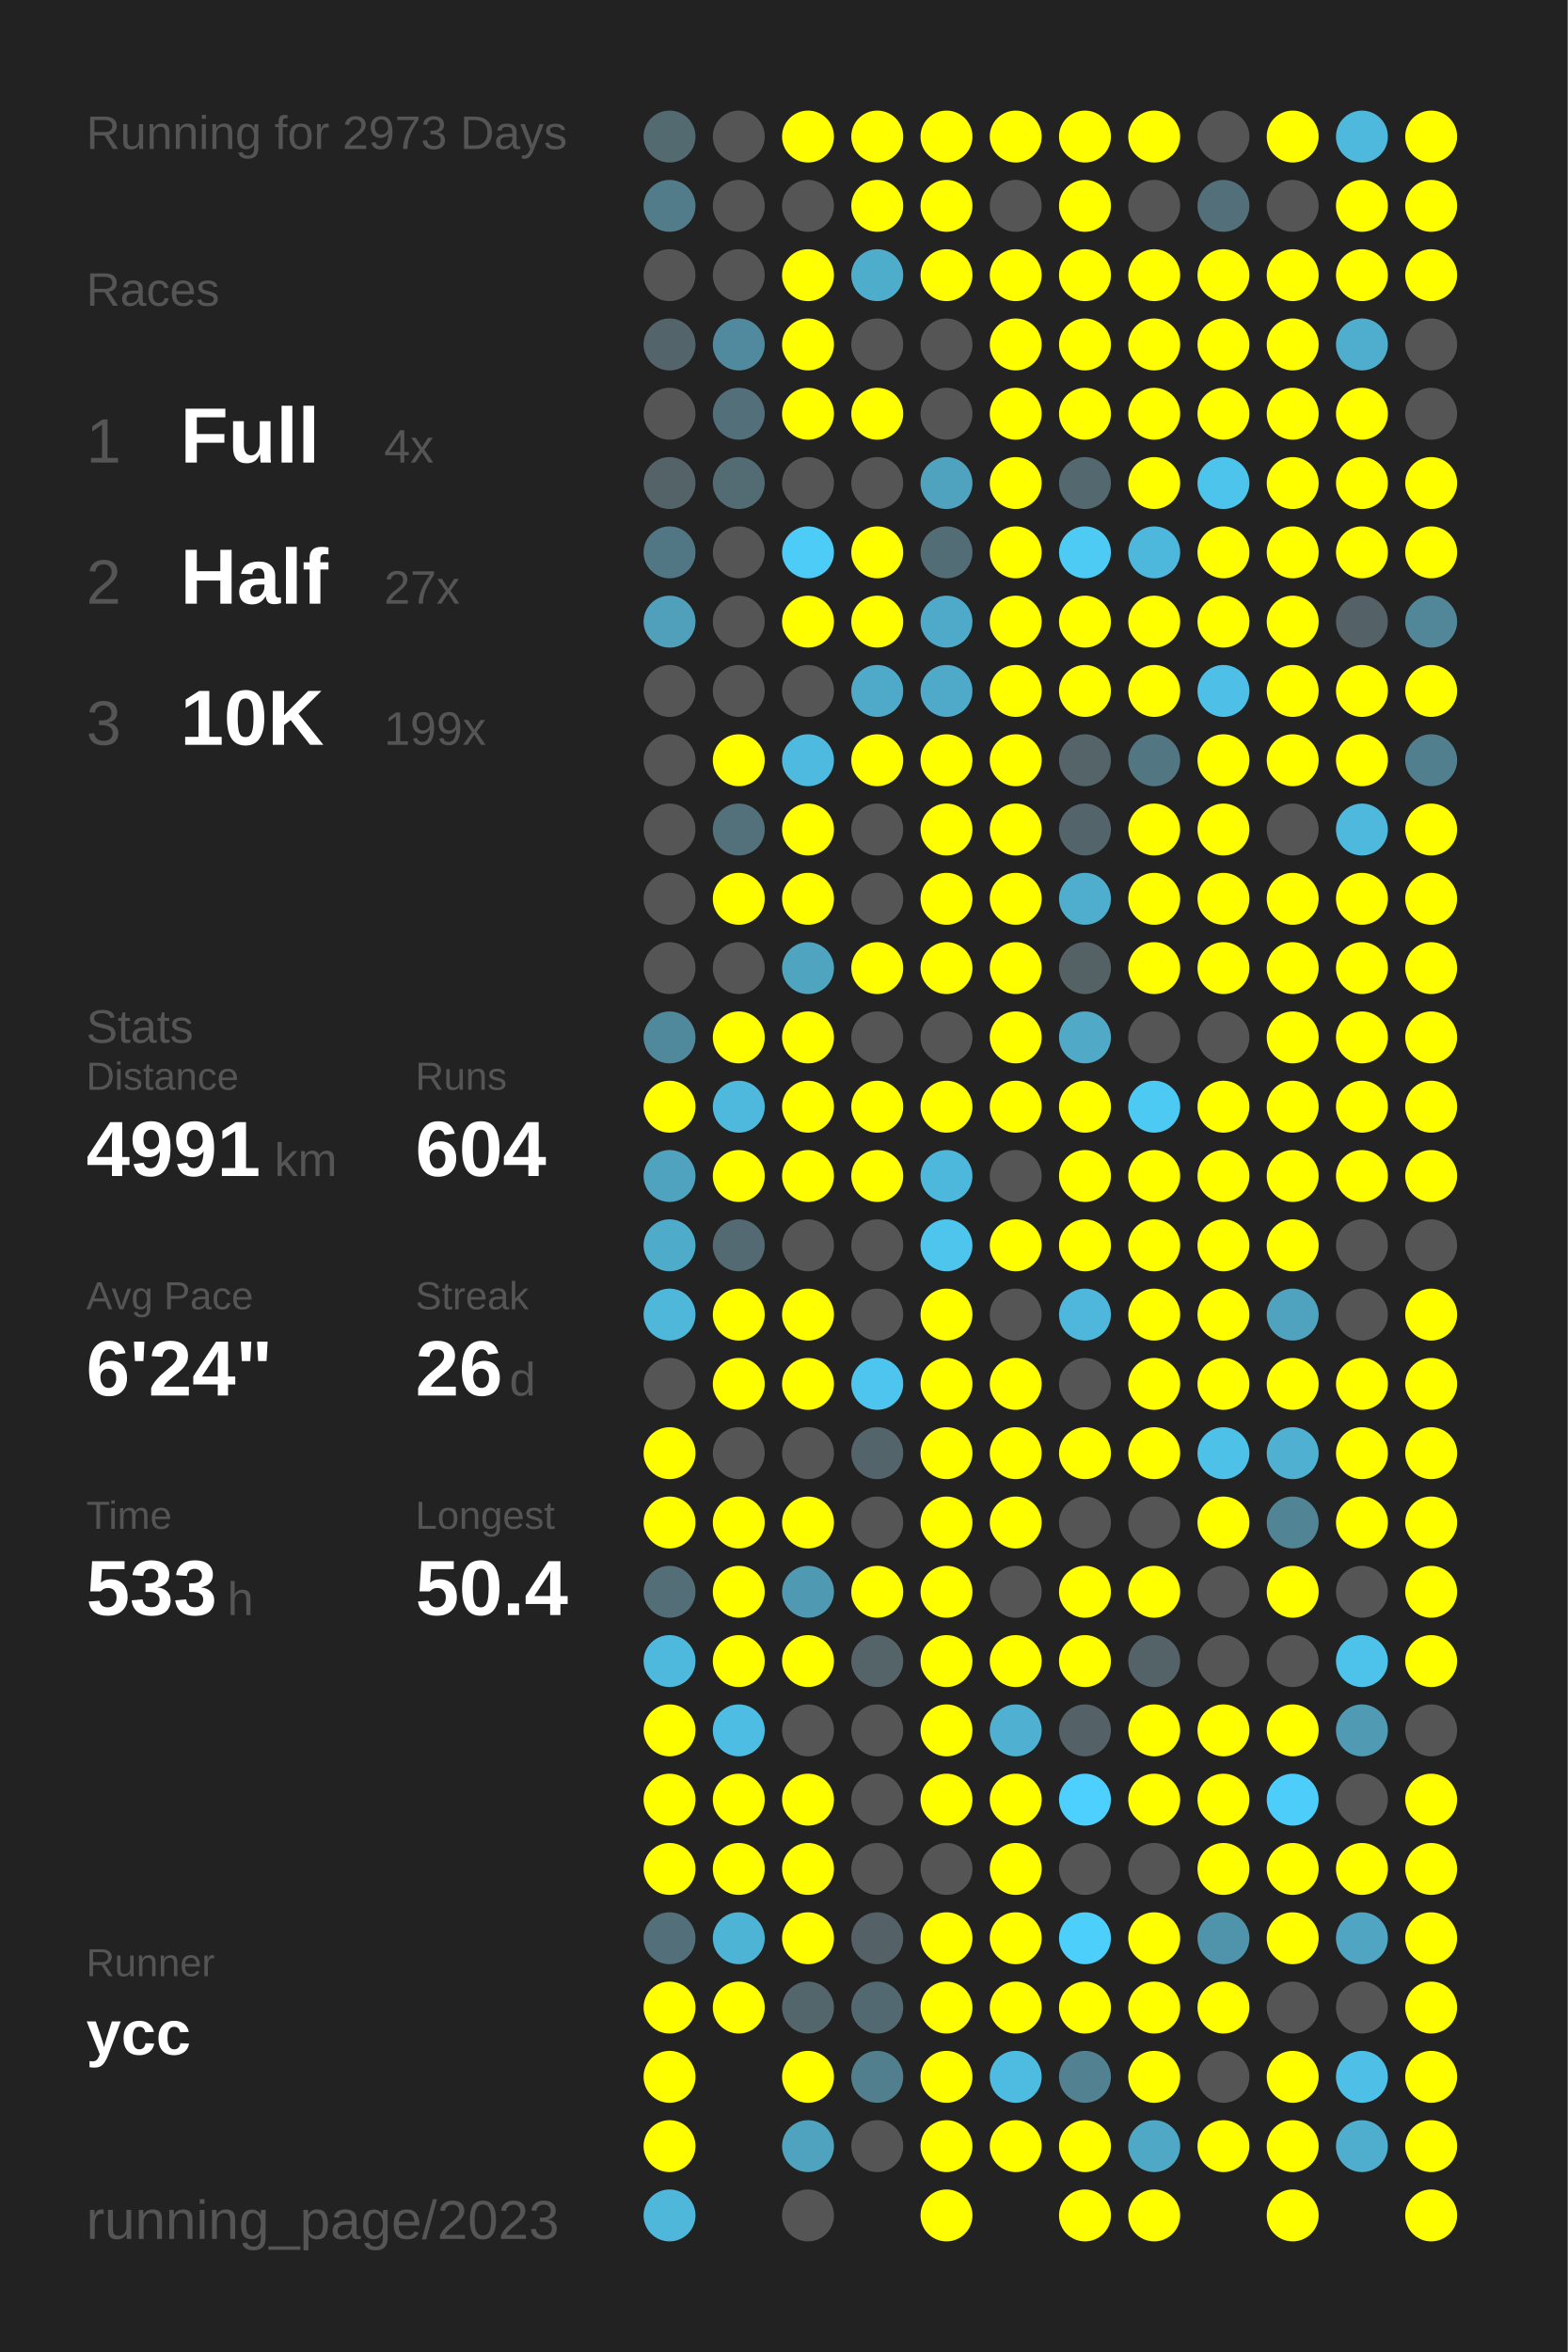
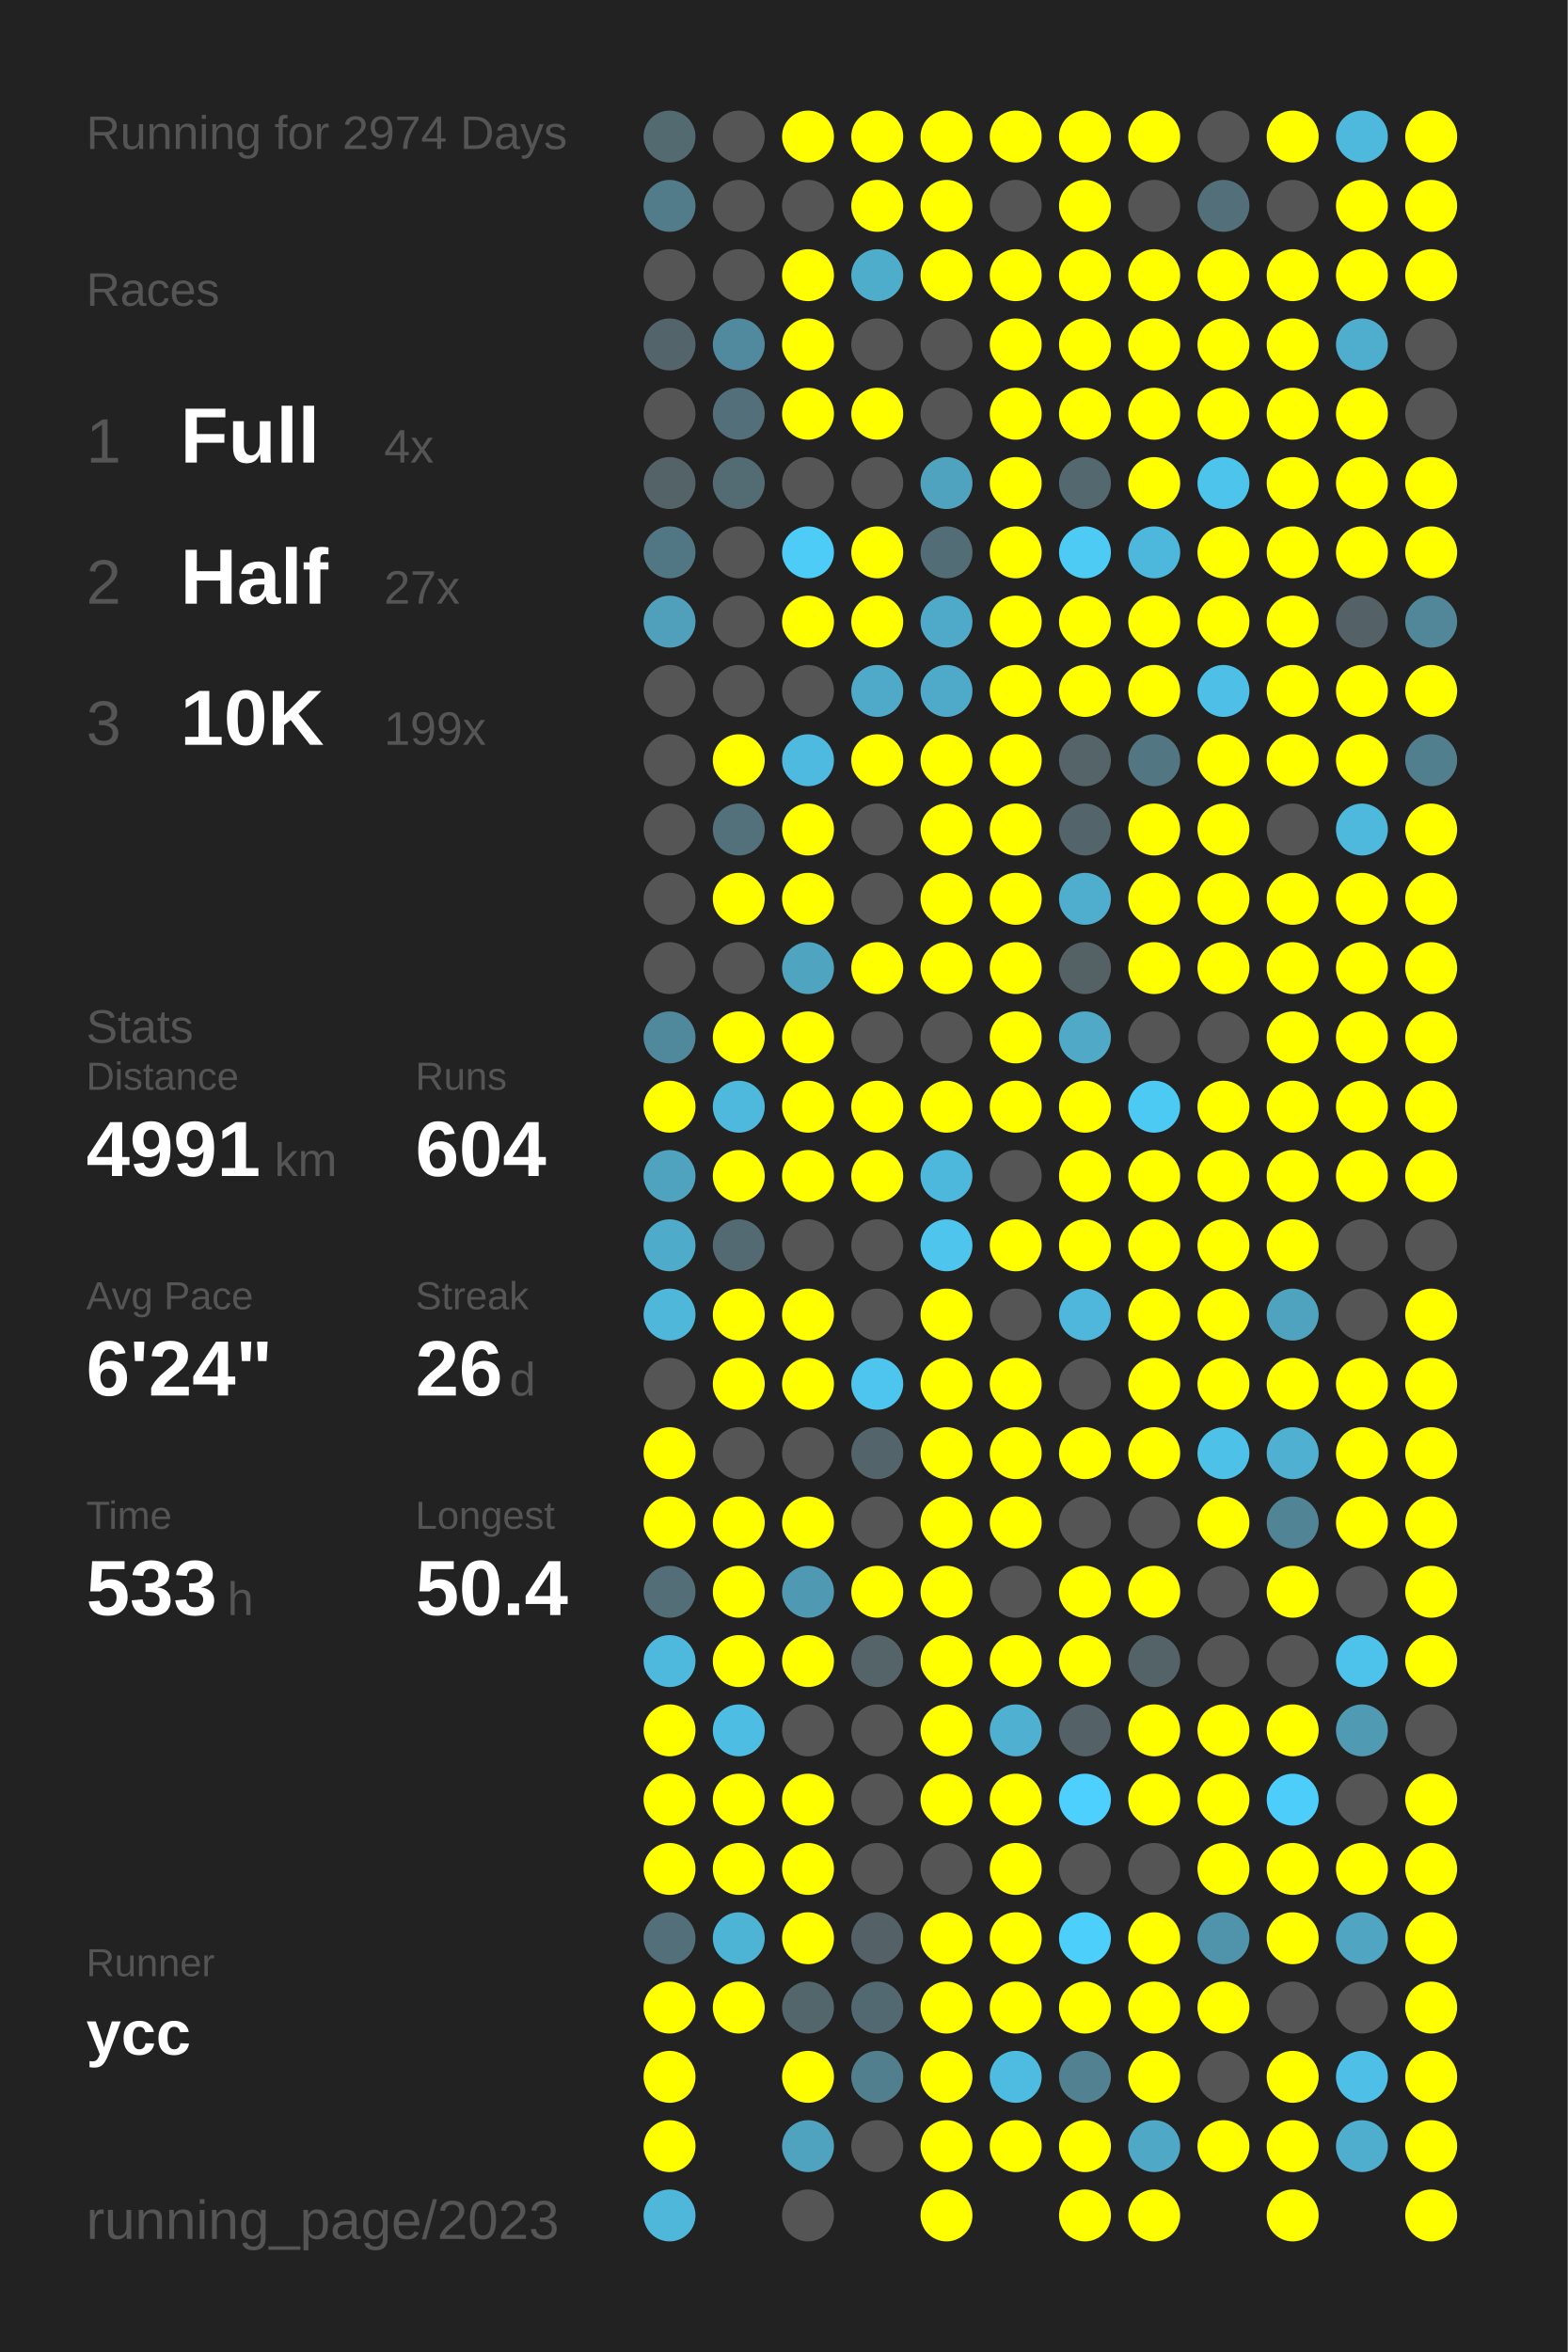
<svg xmlns="http://www.w3.org/2000/svg" baseProfile="full" height="300mm" version="1.1" viewBox="0,0,200,300" width="200mm">
  <defs />
  <rect fill="#222222" height="300" width="200" x="0" y="0" />
-   <text fill="#555555" style="font-size:6px; font-family:Arial;" x="11" y="19">Running for 2973 Days</text>
+   <text fill="#555555" style="font-size:6px; font-family:Arial;" x="11" y="19">Running for 2974 Days</text>
  <text fill="#555555" style="font-size:6px; font-family:Arial;" x="11" y="39">Races</text>
  <text fill="#555555" style="font-size:8px; font-family:Arial;" x="11" y="59">1</text>
  <text fill="#FFFFFF" style="font-size:10px; font-family:Arial; font-weight:bold;" x="23" y="59">Full</text>
  <text fill="#555555" style="font-size:6px; font-family:Arial;" x="49" y="59">4x</text>
  <text fill="#555555" style="font-size:8px; font-family:Arial;" x="11" y="77">2</text>
  <text fill="#FFFFFF" style="font-size:10px; font-family:Arial; font-weight:bold;" x="23" y="77">Half</text>
  <text fill="#555555" style="font-size:6px; font-family:Arial;" x="49" y="77">27x</text>
  <text fill="#555555" style="font-size:8px; font-family:Arial;" x="11" y="95">3</text>
  <text fill="#FFFFFF" style="font-size:10px; font-family:Arial; font-weight:bold;" x="23" y="95">10K</text>
  <text fill="#555555" style="font-size:6px; font-family:Arial;" x="49" y="95">199x</text>
  <text fill="#555555" style="font-size:6px; font-family:Arial;" x="11" y="133">Stats</text>
  <text fill="#555555" style="font-size:5px; font-family:Arial;" x="11" y="139">Distance</text>
  <text fill="#FFFFFF" style="font-size:10px; font-family:Arial; font-weight:bold;" x="11" y="150">4991</text>
  <text fill="#555555" style="font-size:6px; font-family:Arial;" x="35" y="150">km</text>
  <text fill="#555555" style="font-size:5px; font-family:Arial;" x="53" y="139">Runs</text>
  <text fill="#FFFFFF" style="font-size:10px; font-family:Arial; font-weight:bold;" x="53" y="150">604</text>
  <text fill="#555555" style="font-size:5px; font-family:Arial;" x="11" y="167">Avg Pace</text>
  <text fill="#FFFFFF" style="font-size:10px; font-family:Arial; font-weight:bold;" x="11" y="178">6'24"</text>
  <text fill="#555555" style="font-size:5px; font-family:Arial;" x="53" y="167">Streak</text>
  <text fill="#FFFFFF" style="font-size:10px; font-family:Arial; font-weight:bold;" x="53" y="178">26</text>
  <text fill="#555555" style="font-size:6px; font-family:Arial;" x="65" y="178">d</text>
  <text fill="#555555" style="font-size:5px; font-family:Arial;" x="11" y="195">Time</text>
  <text fill="#FFFFFF" style="font-size:10px; font-family:Arial; font-weight:bold;" x="11" y="206">533</text>
  <text fill="#555555" style="font-size:6px; font-family:Arial;" x="29" y="206">h</text>
  <text fill="#555555" style="font-size:5px; font-family:Arial;" x="53" y="195">Longest</text>
  <text fill="#FFFFFF" style="font-size:10px; font-family:Arial; font-weight:bold;" x="53" y="206">50.4</text>
  <text fill="#555555" style="font-size:5px; font-family:Arial;" x="11" y="252.065">Runner</text>
  <text fill="#FFFFFF" style="font-size:8px; font-family:Arial; font-weight:bold;" x="11" y="262.065">ycc</text>
  <text fill="#555555" style="font-size:7px; font-family:Arial;" x="11" y="285.581">running_page/2023</text>
  <circle cx="85.417" cy="17.419" fill="#536a71" r="3.312" />
  <circle cx="85.417" cy="26.258" fill="#527c8a" r="3.312" />
  <circle cx="85.417" cy="35.097" fill="#555555" r="3.312" />
  <circle cx="85.417" cy="43.935" fill="#53656b" r="3.312" />
  <circle cx="85.417" cy="52.774" fill="#555555" r="3.312" />
  <circle cx="85.417" cy="61.613" fill="#546368" r="3.312" />
  <circle cx="85.417" cy="70.452" fill="#527784" r="3.312" />
  <circle cx="85.417" cy="79.29" fill="#50a0bb" r="3.312" />
  <circle cx="85.417" cy="88.129" fill="#555555" r="3.312" />
  <circle cx="85.417" cy="96.968" fill="#555555" r="3.312" />
  <circle cx="85.417" cy="105.806" fill="#555555" r="3.312" />
  <circle cx="85.417" cy="114.645" fill="#555555" r="3.312" />
  <circle cx="85.417" cy="123.484" fill="#555555" r="3.312" />
  <circle cx="85.417" cy="132.323" fill="#51899c" r="3.312" />
  <circle cx="85.417" cy="141.161" fill="#FFFF00" r="3.312" />
  <circle cx="85.417" cy="150" fill="#50a3bf" r="3.312" />
  <circle cx="85.417" cy="158.839" fill="#4fabca" r="3.312" />
  <circle cx="85.417" cy="167.677" fill="#4eb7da" r="3.312" />
  <circle cx="85.417" cy="176.516" fill="#555555" r="3.312" />
  <circle cx="85.417" cy="185.355" fill="#FFFF00" r="3.312" />
  <circle cx="85.417" cy="194.194" fill="#FFFF00" r="3.312" />
  <circle cx="85.417" cy="203.032" fill="#536e77" r="3.312" />
  <circle cx="85.417" cy="211.871" fill="#4eb9dd" r="3.312" />
  <circle cx="85.417" cy="220.71" fill="#FFFF00" r="3.312" />
  <circle cx="85.417" cy="229.548" fill="#FFFF00" r="3.312" />
  <circle cx="85.417" cy="238.387" fill="#FFFF00" r="3.312" />
  <circle cx="85.417" cy="247.226" fill="#536f79" r="3.312" />
  <circle cx="85.417" cy="256.065" fill="#FFFF00" r="3.312" />
  <circle cx="85.417" cy="264.903" fill="#FFFF00" r="3.312" />
  <circle cx="85.417" cy="273.742" fill="#FFFF00" r="3.312" />
  <circle cx="85.417" cy="282.581" fill="#4eb7da" r="3.312" />
  <circle cx="94.25" cy="17.419" fill="#555555" r="3.312" />
  <circle cx="94.25" cy="26.258" fill="#555555" r="3.312" />
  <circle cx="94.25" cy="35.097" fill="#555555" r="3.312" />
  <circle cx="94.25" cy="43.935" fill="#518a9e" r="3.312" />
  <circle cx="94.25" cy="52.774" fill="#53707a" r="3.312" />
  <circle cx="94.25" cy="61.613" fill="#536b73" r="3.312" />
  <circle cx="94.25" cy="70.452" fill="#555555" r="3.312" />
  <circle cx="94.25" cy="79.29" fill="#555555" r="3.312" />
  <circle cx="94.25" cy="88.129" fill="#555555" r="3.312" />
  <circle cx="94.25" cy="96.968" fill="#FFFF00" r="3.312" />
  <circle cx="94.25" cy="105.806" fill="#53717b" r="3.312" />
  <circle cx="94.25" cy="114.645" fill="#FFFF00" r="3.312" />
  <circle cx="94.25" cy="123.484" fill="#555555" r="3.312" />
  <circle cx="94.25" cy="132.323" fill="#FFFF00" r="3.312" />
  <circle cx="94.25" cy="141.161" fill="#4eb9dd" r="3.312" />
  <circle cx="94.25" cy="150" fill="#FFFF00" r="3.312" />
  <circle cx="94.25" cy="158.839" fill="#536a72" r="3.312" />
  <circle cx="94.25" cy="167.677" fill="#FFFF00" r="3.312" />
  <circle cx="94.25" cy="176.516" fill="#FFFF00" r="3.312" />
  <circle cx="94.25" cy="185.355" fill="#555555" r="3.312" />
  <circle cx="94.25" cy="194.194" fill="#FFFF00" r="3.312" />
  <circle cx="94.25" cy="203.032" fill="#FFFF00" r="3.312" />
  <circle cx="94.25" cy="211.871" fill="#FFFF00" r="3.312" />
  <circle cx="94.25" cy="220.71" fill="#4ebde3" r="3.312" />
  <circle cx="94.25" cy="229.548" fill="#FFFF00" r="3.312" />
  <circle cx="94.25" cy="238.387" fill="#FFFF00" r="3.312" />
  <circle cx="94.25" cy="247.226" fill="#4eb4d6" r="3.312" />
  <circle cx="94.25" cy="256.065" fill="#FFFF00" r="3.312" />
  <circle cx="103.083" cy="17.419" fill="#FFFF00" r="3.312" />
  <circle cx="103.083" cy="26.258" fill="#555555" r="3.312" />
  <circle cx="103.083" cy="35.097" fill="#FFFF00" r="3.312" />
  <circle cx="103.083" cy="43.935" fill="#FFFF00" r="3.312" />
  <circle cx="103.083" cy="52.774" fill="#FFFF00" r="3.312" />
  <circle cx="103.083" cy="61.613" fill="#555555" r="3.312" />
  <circle cx="103.083" cy="70.452" fill="#4dccf7" r="3.312" />
  <circle cx="103.083" cy="79.29" fill="#FFFF00" r="3.312" />
  <circle cx="103.083" cy="88.129" fill="#555555" r="3.312" />
  <circle cx="103.083" cy="96.968" fill="#4ebadf" r="3.312" />
  <circle cx="103.083" cy="105.806" fill="#FFFF00" r="3.312" />
  <circle cx="103.083" cy="114.645" fill="#FFFF00" r="3.312" />
  <circle cx="103.083" cy="123.484" fill="#4fa4c0" r="3.312" />
  <circle cx="103.083" cy="132.323" fill="#FFFF00" r="3.312" />
  <circle cx="103.083" cy="141.161" fill="#FFFF00" r="3.312" />
  <circle cx="103.083" cy="150" fill="#FFFF00" r="3.312" />
  <circle cx="103.083" cy="158.839" fill="#555555" r="3.312" />
  <circle cx="103.083" cy="167.677" fill="#FFFF00" r="3.312" />
  <circle cx="103.083" cy="176.516" fill="#FFFF00" r="3.312" />
  <circle cx="103.083" cy="185.355" fill="#555555" r="3.312" />
  <circle cx="103.083" cy="194.194" fill="#FFFF00" r="3.312" />
  <circle cx="103.083" cy="203.032" fill="#5099b2" r="3.312" />
  <circle cx="103.083" cy="211.871" fill="#FFFF00" r="3.312" />
  <circle cx="103.083" cy="220.71" fill="#555555" r="3.312" />
  <circle cx="103.083" cy="229.548" fill="#FFFF00" r="3.312" />
  <circle cx="103.083" cy="238.387" fill="#FFFF00" r="3.312" />
  <circle cx="103.083" cy="247.226" fill="#FFFF00" r="3.312" />
  <circle cx="103.083" cy="256.065" fill="#53666c" r="3.312" />
  <circle cx="103.083" cy="264.903" fill="#FFFF00" r="3.312" />
  <circle cx="103.083" cy="273.742" fill="#4fa3bf" r="3.312" />
  <circle cx="103.083" cy="282.581" fill="#555555" r="3.312" />
  <circle cx="111.917" cy="17.419" fill="#FFFF00" r="3.312" />
  <circle cx="111.917" cy="26.258" fill="#FFFF00" r="3.312" />
  <circle cx="111.917" cy="35.097" fill="#4fadcc" r="3.312" />
  <circle cx="111.917" cy="43.935" fill="#555555" r="3.312" />
  <circle cx="111.917" cy="52.774" fill="#FFFF00" r="3.312" />
  <circle cx="111.917" cy="61.613" fill="#555555" r="3.312" />
  <circle cx="111.917" cy="70.452" fill="#FFFF00" r="3.312" />
  <circle cx="111.917" cy="79.29" fill="#FFFF00" r="3.312" />
  <circle cx="111.917" cy="88.129" fill="#4faac9" r="3.312" />
  <circle cx="111.917" cy="96.968" fill="#FFFF00" r="3.312" />
  <circle cx="111.917" cy="105.806" fill="#555555" r="3.312" />
  <circle cx="111.917" cy="114.645" fill="#555555" r="3.312" />
  <circle cx="111.917" cy="123.484" fill="#FFFF00" r="3.312" />
  <circle cx="111.917" cy="132.323" fill="#555555" r="3.312" />
  <circle cx="111.917" cy="141.161" fill="#FFFF00" r="3.312" />
  <circle cx="111.917" cy="150" fill="#FFFF00" r="3.312" />
  <circle cx="111.917" cy="158.839" fill="#555555" r="3.312" />
  <circle cx="111.917" cy="167.677" fill="#555555" r="3.312" />
  <circle cx="111.917" cy="176.516" fill="#4dc5ee" r="3.312" />
  <circle cx="111.917" cy="185.355" fill="#53646a" r="3.312" />
  <circle cx="111.917" cy="194.194" fill="#555555" r="3.312" />
  <circle cx="111.917" cy="203.032" fill="#FFFF00" r="3.312" />
  <circle cx="111.917" cy="211.871" fill="#546469" r="3.312" />
  <circle cx="111.917" cy="220.71" fill="#555555" r="3.312" />
  <circle cx="111.917" cy="229.548" fill="#555555" r="3.312" />
  <circle cx="111.917" cy="238.387" fill="#555555" r="3.312" />
  <circle cx="111.917" cy="247.226" fill="#546267" r="3.312" />
  <circle cx="111.917" cy="256.065" fill="#536971" r="3.312" />
  <circle cx="111.917" cy="264.903" fill="#527f8e" r="3.312" />
  <circle cx="111.917" cy="273.742" fill="#555555" r="3.312" />
  <circle cx="120.75" cy="17.419" fill="#FFFF00" r="3.312" />
  <circle cx="120.75" cy="26.258" fill="#FFFF00" r="3.312" />
  <circle cx="120.75" cy="35.097" fill="#FFFF00" r="3.312" />
  <circle cx="120.75" cy="43.935" fill="#555555" r="3.312" />
  <circle cx="120.75" cy="52.774" fill="#555555" r="3.312" />
  <circle cx="120.75" cy="61.613" fill="#50a3bf" r="3.312" />
  <circle cx="120.75" cy="70.452" fill="#536d76" r="3.312" />
  <circle cx="120.75" cy="79.29" fill="#4fa9c8" r="3.312" />
  <circle cx="120.75" cy="88.129" fill="#4fa9c8" r="3.312" />
  <circle cx="120.75" cy="96.968" fill="#FFFF00" r="3.312" />
  <circle cx="120.75" cy="105.806" fill="#FFFF00" r="3.312" />
  <circle cx="120.75" cy="114.645" fill="#FFFF00" r="3.312" />
  <circle cx="120.75" cy="123.484" fill="#FFFF00" r="3.312" />
  <circle cx="120.75" cy="132.323" fill="#555555" r="3.312" />
  <circle cx="120.75" cy="141.161" fill="#FFFF00" r="3.312" />
  <circle cx="120.75" cy="150" fill="#4eb8dc" r="3.312" />
  <circle cx="120.75" cy="158.839" fill="#4dc5ed" r="3.312" />
  <circle cx="120.75" cy="167.677" fill="#FFFF00" r="3.312" />
  <circle cx="120.75" cy="176.516" fill="#FFFF00" r="3.312" />
  <circle cx="120.75" cy="185.355" fill="#FFFF00" r="3.312" />
  <circle cx="120.75" cy="194.194" fill="#FFFF00" r="3.312" />
  <circle cx="120.75" cy="203.032" fill="#FFFF00" r="3.312" />
  <circle cx="120.75" cy="211.871" fill="#FFFF00" r="3.312" />
  <circle cx="120.75" cy="220.71" fill="#FFFF00" r="3.312" />
  <circle cx="120.75" cy="229.548" fill="#FFFF00" r="3.312" />
  <circle cx="120.75" cy="238.387" fill="#555555" r="3.312" />
  <circle cx="120.75" cy="247.226" fill="#FFFF00" r="3.312" />
  <circle cx="120.75" cy="256.065" fill="#FFFF00" r="3.312" />
  <circle cx="120.75" cy="264.903" fill="#FFFF00" r="3.312" />
  <circle cx="120.75" cy="273.742" fill="#FFFF00" r="3.312" />
  <circle cx="120.75" cy="282.581" fill="#FFFF00" r="3.312" />
  <circle cx="129.583" cy="17.419" fill="#FFFF00" r="3.312" />
  <circle cx="129.583" cy="26.258" fill="#555555" r="3.312" />
  <circle cx="129.583" cy="35.097" fill="#FFFF00" r="3.312" />
  <circle cx="129.583" cy="43.935" fill="#FFFF00" r="3.312" />
  <circle cx="129.583" cy="52.774" fill="#FFFF00" r="3.312" />
  <circle cx="129.583" cy="61.613" fill="#FFFF00" r="3.312" />
  <circle cx="129.583" cy="70.452" fill="#FFFF00" r="3.312" />
  <circle cx="129.583" cy="79.29" fill="#FFFF00" r="3.312" />
  <circle cx="129.583" cy="88.129" fill="#FFFF00" r="3.312" />
  <circle cx="129.583" cy="96.968" fill="#FFFF00" r="3.312" />
  <circle cx="129.583" cy="105.806" fill="#FFFF00" r="3.312" />
  <circle cx="129.583" cy="114.645" fill="#FFFF00" r="3.312" />
  <circle cx="129.583" cy="123.484" fill="#FFFF00" r="3.312" />
  <circle cx="129.583" cy="132.323" fill="#FFFF00" r="3.312" />
  <circle cx="129.583" cy="141.161" fill="#FFFF00" r="3.312" />
  <circle cx="129.583" cy="150" fill="#555555" r="3.312" />
  <circle cx="129.583" cy="158.839" fill="#FFFF00" r="3.312" />
  <circle cx="129.583" cy="167.677" fill="#555555" r="3.312" />
  <circle cx="129.583" cy="176.516" fill="#FFFF00" r="3.312" />
  <circle cx="129.583" cy="185.355" fill="#FFFF00" r="3.312" />
  <circle cx="129.583" cy="194.194" fill="#FFFF00" r="3.312" />
  <circle cx="129.583" cy="203.032" fill="#555555" r="3.312" />
  <circle cx="129.583" cy="211.871" fill="#FFFF00" r="3.312" />
  <circle cx="129.583" cy="220.71" fill="#4fb0d1" r="3.312" />
  <circle cx="129.583" cy="229.548" fill="#FFFF00" r="3.312" />
  <circle cx="129.583" cy="238.387" fill="#FFFF00" r="3.312" />
  <circle cx="129.583" cy="247.226" fill="#FFFF00" r="3.312" />
  <circle cx="129.583" cy="256.065" fill="#FFFF00" r="3.312" />
  <circle cx="129.583" cy="264.903" fill="#4ebbe0" r="3.312" />
  <circle cx="129.583" cy="273.742" fill="#FFFF00" r="3.312" />
  <circle cx="138.417" cy="17.419" fill="#FFFF00" r="3.312" />
  <circle cx="138.417" cy="26.258" fill="#FFFF00" r="3.312" />
  <circle cx="138.417" cy="35.097" fill="#FFFF00" r="3.312" />
  <circle cx="138.417" cy="43.935" fill="#FFFF00" r="3.312" />
  <circle cx="138.417" cy="52.774" fill="#FFFF00" r="3.312" />
  <circle cx="138.417" cy="61.613" fill="#53686f" r="3.312" />
  <circle cx="138.417" cy="70.452" fill="#4dcbf5" r="3.312" />
  <circle cx="138.417" cy="79.29" fill="#FFFF00" r="3.312" />
  <circle cx="138.417" cy="88.129" fill="#FFFF00" r="3.312" />
  <circle cx="138.417" cy="96.968" fill="#546469" r="3.312" />
  <circle cx="138.417" cy="105.806" fill="#53656b" r="3.312" />
  <circle cx="138.417" cy="114.645" fill="#4fadcd" r="3.312" />
  <circle cx="138.417" cy="123.484" fill="#546266" r="3.312" />
  <circle cx="138.417" cy="132.323" fill="#4fa9c7" r="3.312" />
  <circle cx="138.417" cy="141.161" fill="#FFFF00" r="3.312" />
  <circle cx="138.417" cy="150" fill="#FFFF00" r="3.312" />
  <circle cx="138.417" cy="158.839" fill="#FFFF00" r="3.312" />
  <circle cx="138.417" cy="167.677" fill="#4eb7db" r="3.312" />
  <circle cx="138.417" cy="176.516" fill="#555555" r="3.312" />
  <circle cx="138.417" cy="185.355" fill="#FFFF00" r="3.312" />
  <circle cx="138.417" cy="194.194" fill="#555555" r="3.312" />
  <circle cx="138.417" cy="203.032" fill="#FFFF00" r="3.312" />
  <circle cx="138.417" cy="211.871" fill="#FFFF00" r="3.312" />
  <circle cx="138.417" cy="220.71" fill="#546267" r="3.312" />
  <circle cx="138.417" cy="229.548" fill="#4dd0fd" r="3.312" />
  <circle cx="138.417" cy="238.387" fill="#555555" r="3.312" />
  <circle cx="138.417" cy="247.226" fill="#4dcffb" r="3.312" />
  <circle cx="138.417" cy="256.065" fill="#FFFF00" r="3.312" />
  <circle cx="138.417" cy="264.903" fill="#528292" r="3.312" />
  <circle cx="138.417" cy="273.742" fill="#FFFF00" r="3.312" />
  <circle cx="138.417" cy="282.581" fill="#FFFF00" r="3.312" />
  <circle cx="147.25" cy="17.419" fill="#FFFF00" r="3.312" />
  <circle cx="147.25" cy="26.258" fill="#555555" r="3.312" />
  <circle cx="147.25" cy="35.097" fill="#FFFF00" r="3.312" />
  <circle cx="147.25" cy="43.935" fill="#FFFF00" r="3.312" />
  <circle cx="147.25" cy="52.774" fill="#FFFF00" r="3.312" />
  <circle cx="147.25" cy="61.613" fill="#FFFF00" r="3.312" />
  <circle cx="147.25" cy="70.452" fill="#4eb8dc" r="3.312" />
  <circle cx="147.25" cy="79.29" fill="#FFFF00" r="3.312" />
  <circle cx="147.25" cy="88.129" fill="#FFFF00" r="3.312" />
  <circle cx="147.25" cy="96.968" fill="#527783" r="3.312" />
  <circle cx="147.25" cy="105.806" fill="#FFFF00" r="3.312" />
  <circle cx="147.25" cy="114.645" fill="#FFFF00" r="3.312" />
  <circle cx="147.25" cy="123.484" fill="#FFFF00" r="3.312" />
  <circle cx="147.25" cy="132.323" fill="#555555" r="3.312" />
  <circle cx="147.25" cy="141.161" fill="#4dcaf4" r="3.312" />
  <circle cx="147.25" cy="150" fill="#FFFF00" r="3.312" />
  <circle cx="147.25" cy="158.839" fill="#FFFF00" r="3.312" />
  <circle cx="147.25" cy="167.677" fill="#FFFF00" r="3.312" />
  <circle cx="147.25" cy="176.516" fill="#FFFF00" r="3.312" />
  <circle cx="147.25" cy="185.355" fill="#FFFF00" r="3.312" />
  <circle cx="147.25" cy="194.194" fill="#555555" r="3.312" />
  <circle cx="147.25" cy="203.032" fill="#FFFF00" r="3.312" />
  <circle cx="147.25" cy="211.871" fill="#546368" r="3.312" />
  <circle cx="147.25" cy="220.71" fill="#FFFF00" r="3.312" />
  <circle cx="147.25" cy="229.548" fill="#FFFF00" r="3.312" />
  <circle cx="147.25" cy="238.387" fill="#555555" r="3.312" />
  <circle cx="147.25" cy="247.226" fill="#FFFF00" r="3.312" />
  <circle cx="147.25" cy="256.065" fill="#FFFF00" r="3.312" />
  <circle cx="147.25" cy="264.903" fill="#FFFF00" r="3.312" />
  <circle cx="147.25" cy="273.742" fill="#4fa8c6" r="3.312" />
  <circle cx="147.25" cy="282.581" fill="#FFFF00" r="3.312" />
  <circle cx="156.083" cy="17.419" fill="#555555" r="3.312" />
  <circle cx="156.083" cy="26.258" fill="#53707a" r="3.312" />
  <circle cx="156.083" cy="35.097" fill="#FFFF00" r="3.312" />
  <circle cx="156.083" cy="43.935" fill="#FFFF00" r="3.312" />
  <circle cx="156.083" cy="52.774" fill="#FFFF00" r="3.312" />
  <circle cx="156.083" cy="61.613" fill="#4dc4eb" r="3.312" />
  <circle cx="156.083" cy="70.452" fill="#FFFF00" r="3.312" />
  <circle cx="156.083" cy="79.29" fill="#FFFF00" r="3.312" />
  <circle cx="156.083" cy="88.129" fill="#4ec0e7" r="3.312" />
  <circle cx="156.083" cy="96.968" fill="#FFFF00" r="3.312" />
  <circle cx="156.083" cy="105.806" fill="#FFFF00" r="3.312" />
  <circle cx="156.083" cy="114.645" fill="#FFFF00" r="3.312" />
  <circle cx="156.083" cy="123.484" fill="#FFFF00" r="3.312" />
  <circle cx="156.083" cy="132.323" fill="#555555" r="3.312" />
  <circle cx="156.083" cy="141.161" fill="#FFFF00" r="3.312" />
  <circle cx="156.083" cy="150" fill="#FFFF00" r="3.312" />
  <circle cx="156.083" cy="158.839" fill="#FFFF00" r="3.312" />
  <circle cx="156.083" cy="167.677" fill="#FFFF00" r="3.312" />
  <circle cx="156.083" cy="176.516" fill="#FFFF00" r="3.312" />
  <circle cx="156.083" cy="185.355" fill="#4ec1e8" r="3.312" />
  <circle cx="156.083" cy="194.194" fill="#FFFF00" r="3.312" />
  <circle cx="156.083" cy="203.032" fill="#555555" r="3.312" />
  <circle cx="156.083" cy="211.871" fill="#555555" r="3.312" />
  <circle cx="156.083" cy="220.71" fill="#FFFF00" r="3.312" />
  <circle cx="156.083" cy="229.548" fill="#FFFF00" r="3.312" />
  <circle cx="156.083" cy="238.387" fill="#FFFF00" r="3.312" />
  <circle cx="156.083" cy="247.226" fill="#5094ab" r="3.312" />
  <circle cx="156.083" cy="256.065" fill="#FFFF00" r="3.312" />
  <circle cx="156.083" cy="264.903" fill="#555555" r="3.312" />
  <circle cx="156.083" cy="273.742" fill="#FFFF00" r="3.312" />
  <circle cx="164.917" cy="17.419" fill="#FFFF00" r="3.312" />
  <circle cx="164.917" cy="26.258" fill="#555555" r="3.312" />
  <circle cx="164.917" cy="35.097" fill="#FFFF00" r="3.312" />
  <circle cx="164.917" cy="43.935" fill="#FFFF00" r="3.312" />
  <circle cx="164.917" cy="52.774" fill="#FFFF00" r="3.312" />
  <circle cx="164.917" cy="61.613" fill="#FFFF00" r="3.312" />
  <circle cx="164.917" cy="70.452" fill="#FFFF00" r="3.312" />
  <circle cx="164.917" cy="79.29" fill="#FFFF00" r="3.312" />
  <circle cx="164.917" cy="88.129" fill="#FFFF00" r="3.312" />
  <circle cx="164.917" cy="96.968" fill="#FFFF00" r="3.312" />
  <circle cx="164.917" cy="105.806" fill="#555555" r="3.312" />
  <circle cx="164.917" cy="114.645" fill="#FFFF00" r="3.312" />
  <circle cx="164.917" cy="123.484" fill="#FFFF00" r="3.312" />
  <circle cx="164.917" cy="132.323" fill="#FFFF00" r="3.312" />
  <circle cx="164.917" cy="141.161" fill="#FFFF00" r="3.312" />
  <circle cx="164.917" cy="150" fill="#FFFF00" r="3.312" />
  <circle cx="164.917" cy="158.839" fill="#FFFF00" r="3.312" />
  <circle cx="164.917" cy="167.677" fill="#4fa3bf" r="3.312" />
  <circle cx="164.917" cy="176.516" fill="#FFFF00" r="3.312" />
  <circle cx="164.917" cy="185.355" fill="#4fb0d2" r="3.312" />
  <circle cx="164.917" cy="194.194" fill="#518495" r="3.312" />
  <circle cx="164.917" cy="203.032" fill="#FFFF00" r="3.312" />
  <circle cx="164.917" cy="211.871" fill="#555555" r="3.312" />
  <circle cx="164.917" cy="220.71" fill="#FFFF00" r="3.312" />
  <circle cx="164.917" cy="229.548" fill="#4dcefa" r="3.312" />
  <circle cx="164.917" cy="238.387" fill="#FFFF00" r="3.312" />
  <circle cx="164.917" cy="247.226" fill="#FFFF00" r="3.312" />
  <circle cx="164.917" cy="256.065" fill="#555555" r="3.312" />
  <circle cx="164.917" cy="264.903" fill="#FFFF00" r="3.312" />
  <circle cx="164.917" cy="273.742" fill="#FFFF00" r="3.312" />
  <circle cx="164.917" cy="282.581" fill="#FFFF00" r="3.312" />
  <circle cx="173.75" cy="17.419" fill="#4eb9dd" r="3.312" />
  <circle cx="173.75" cy="26.258" fill="#FFFF00" r="3.312" />
  <circle cx="173.75" cy="35.097" fill="#FFFF00" r="3.312" />
  <circle cx="173.75" cy="43.935" fill="#4faece" r="3.312" />
  <circle cx="173.75" cy="52.774" fill="#FFFF00" r="3.312" />
  <circle cx="173.75" cy="61.613" fill="#FFFF00" r="3.312" />
  <circle cx="173.75" cy="70.452" fill="#FFFF00" r="3.312" />
  <circle cx="173.75" cy="79.29" fill="#546166" r="3.312" />
  <circle cx="173.75" cy="88.129" fill="#FFFF00" r="3.312" />
  <circle cx="173.75" cy="96.968" fill="#FFFF00" r="3.312" />
  <circle cx="173.75" cy="105.806" fill="#4eb9dd" r="3.312" />
  <circle cx="173.75" cy="114.645" fill="#FFFF00" r="3.312" />
  <circle cx="173.75" cy="123.484" fill="#FFFF00" r="3.312" />
  <circle cx="173.75" cy="132.323" fill="#FFFF00" r="3.312" />
  <circle cx="173.75" cy="141.161" fill="#FFFF00" r="3.312" />
  <circle cx="173.75" cy="150" fill="#FFFF00" r="3.312" />
  <circle cx="173.75" cy="158.839" fill="#555555" r="3.312" />
  <circle cx="173.75" cy="167.677" fill="#555555" r="3.312" />
  <circle cx="173.75" cy="176.516" fill="#FFFF00" r="3.312" />
  <circle cx="173.75" cy="185.355" fill="#FFFF00" r="3.312" />
  <circle cx="173.75" cy="194.194" fill="#FFFF00" r="3.312" />
  <circle cx="173.75" cy="203.032" fill="#555555" r="3.312" />
  <circle cx="173.75" cy="211.871" fill="#4dc2ea" r="3.312" />
  <circle cx="173.75" cy="220.71" fill="#509ab3" r="3.312" />
  <circle cx="173.75" cy="229.548" fill="#555555" r="3.312" />
  <circle cx="173.75" cy="238.387" fill="#FFFF00" r="3.312" />
  <circle cx="173.75" cy="247.226" fill="#4fa5c2" r="3.312" />
  <circle cx="173.75" cy="256.065" fill="#555555" r="3.312" />
  <circle cx="173.75" cy="264.903" fill="#4ec0e7" r="3.312" />
  <circle cx="173.75" cy="273.742" fill="#4fadcd" r="3.312" />
  <circle cx="182.583" cy="17.419" fill="#FFFF00" r="3.312" />
  <circle cx="182.583" cy="26.258" fill="#FFFF00" r="3.312" />
  <circle cx="182.583" cy="35.097" fill="#FFFF00" r="3.312" />
  <circle cx="182.583" cy="43.935" fill="#555555" r="3.312" />
  <circle cx="182.583" cy="52.774" fill="#555555" r="3.312" />
  <circle cx="182.583" cy="61.613" fill="#FFFF00" r="3.312" />
  <circle cx="182.583" cy="70.452" fill="#FFFF00" r="3.312" />
  <circle cx="182.583" cy="79.29" fill="#518799" r="3.312" />
  <circle cx="182.583" cy="88.129" fill="#FFFF00" r="3.312" />
  <circle cx="182.583" cy="96.968" fill="#527f8e" r="3.312" />
  <circle cx="182.583" cy="105.806" fill="#FFFF00" r="3.312" />
  <circle cx="182.583" cy="114.645" fill="#FFFF00" r="3.312" />
  <circle cx="182.583" cy="123.484" fill="#FFFF00" r="3.312" />
  <circle cx="182.583" cy="132.323" fill="#FFFF00" r="3.312" />
  <circle cx="182.583" cy="141.161" fill="#FFFF00" r="3.312" />
  <circle cx="182.583" cy="150" fill="#FFFF00" r="3.312" />
  <circle cx="182.583" cy="158.839" fill="#555555" r="3.312" />
  <circle cx="182.583" cy="167.677" fill="#FFFF00" r="3.312" />
  <circle cx="182.583" cy="176.516" fill="#FFFF00" r="3.312" />
  <circle cx="182.583" cy="185.355" fill="#FFFF00" r="3.312" />
  <circle cx="182.583" cy="194.194" fill="#FFFF00" r="3.312" />
  <circle cx="182.583" cy="203.032" fill="#FFFF00" r="3.312" />
  <circle cx="182.583" cy="211.871" fill="#FFFF00" r="3.312" />
  <circle cx="182.583" cy="220.71" fill="#555555" r="3.312" />
  <circle cx="182.583" cy="229.548" fill="#FFFF00" r="3.312" />
  <circle cx="182.583" cy="238.387" fill="#FFFF00" r="3.312" />
  <circle cx="182.583" cy="247.226" fill="#FFFF00" r="3.312" />
  <circle cx="182.583" cy="256.065" fill="#FFFF00" r="3.312" />
  <circle cx="182.583" cy="264.903" fill="#FFFF00" r="3.312" />
  <circle cx="182.583" cy="273.742" fill="#FFFF00" r="3.312" />
  <circle cx="182.583" cy="282.581" fill="#FFFF00" r="3.312" />
</svg>
